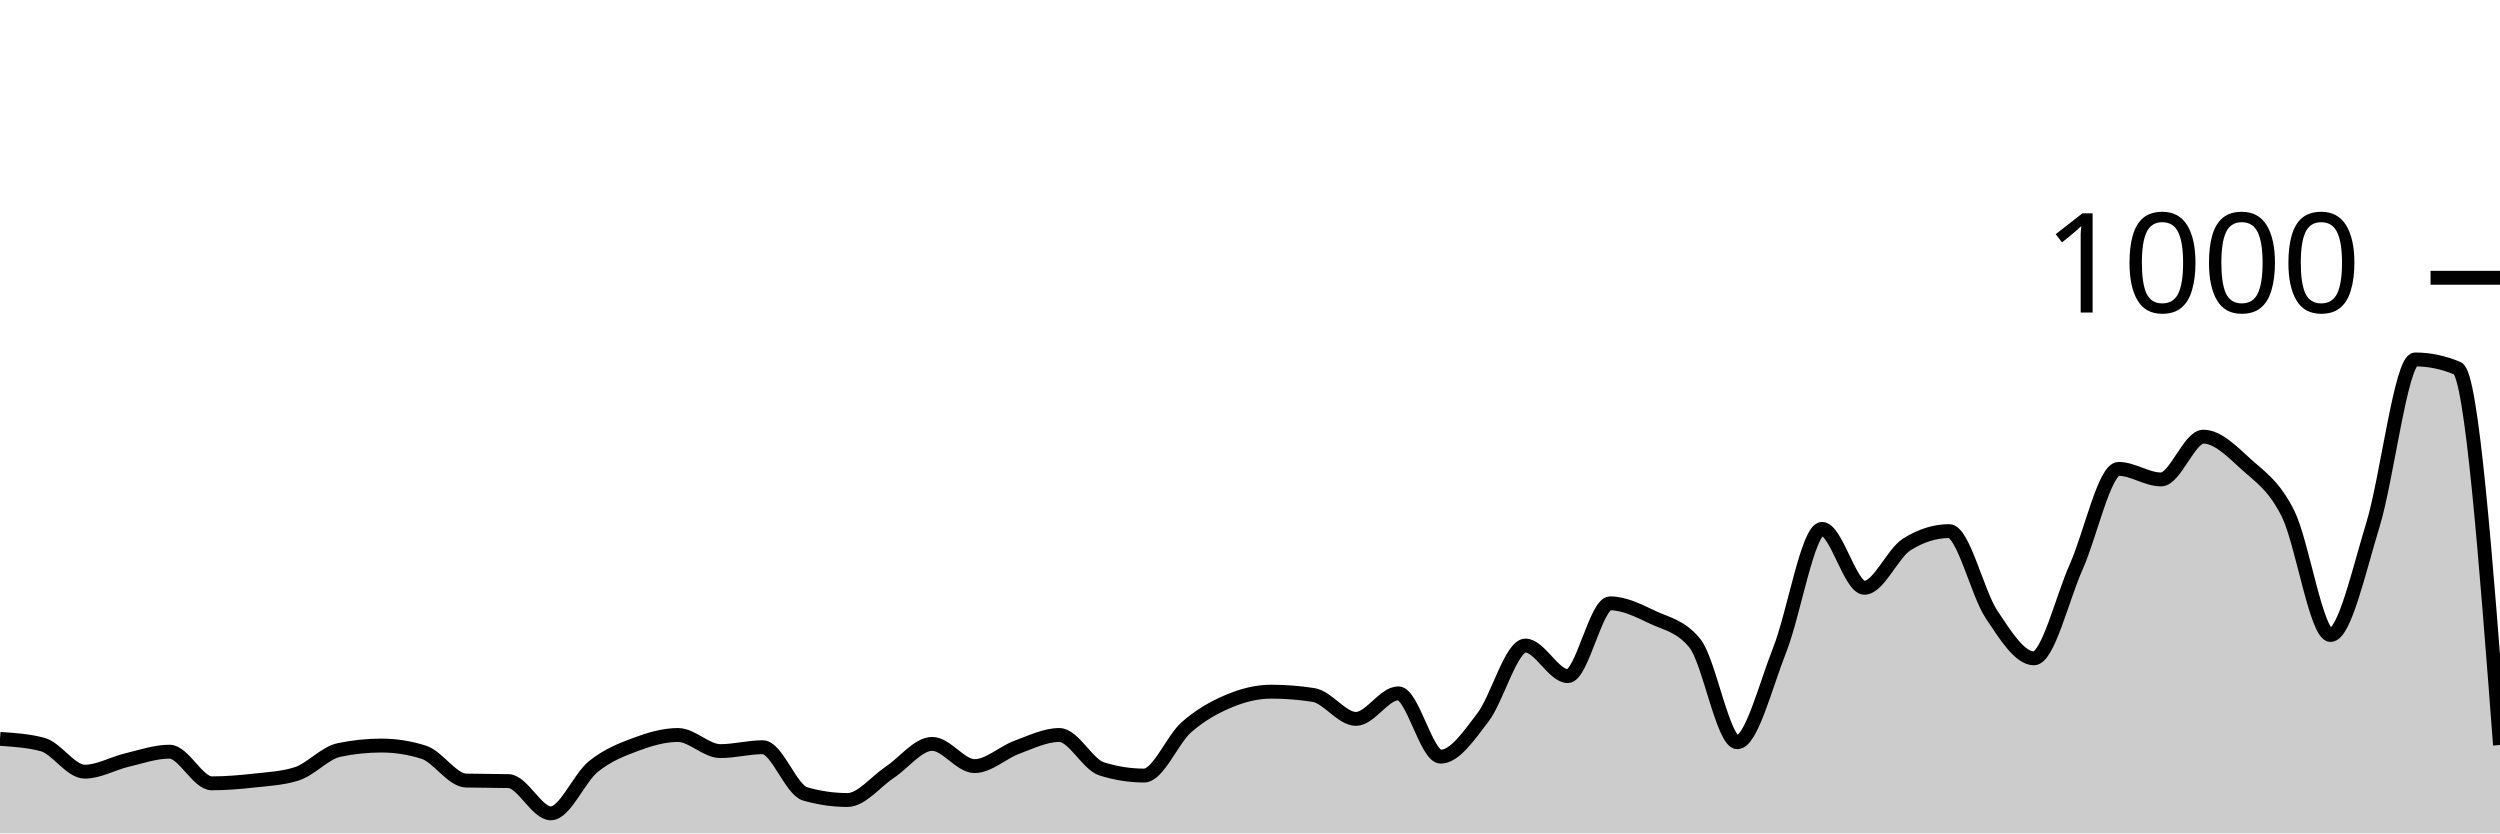
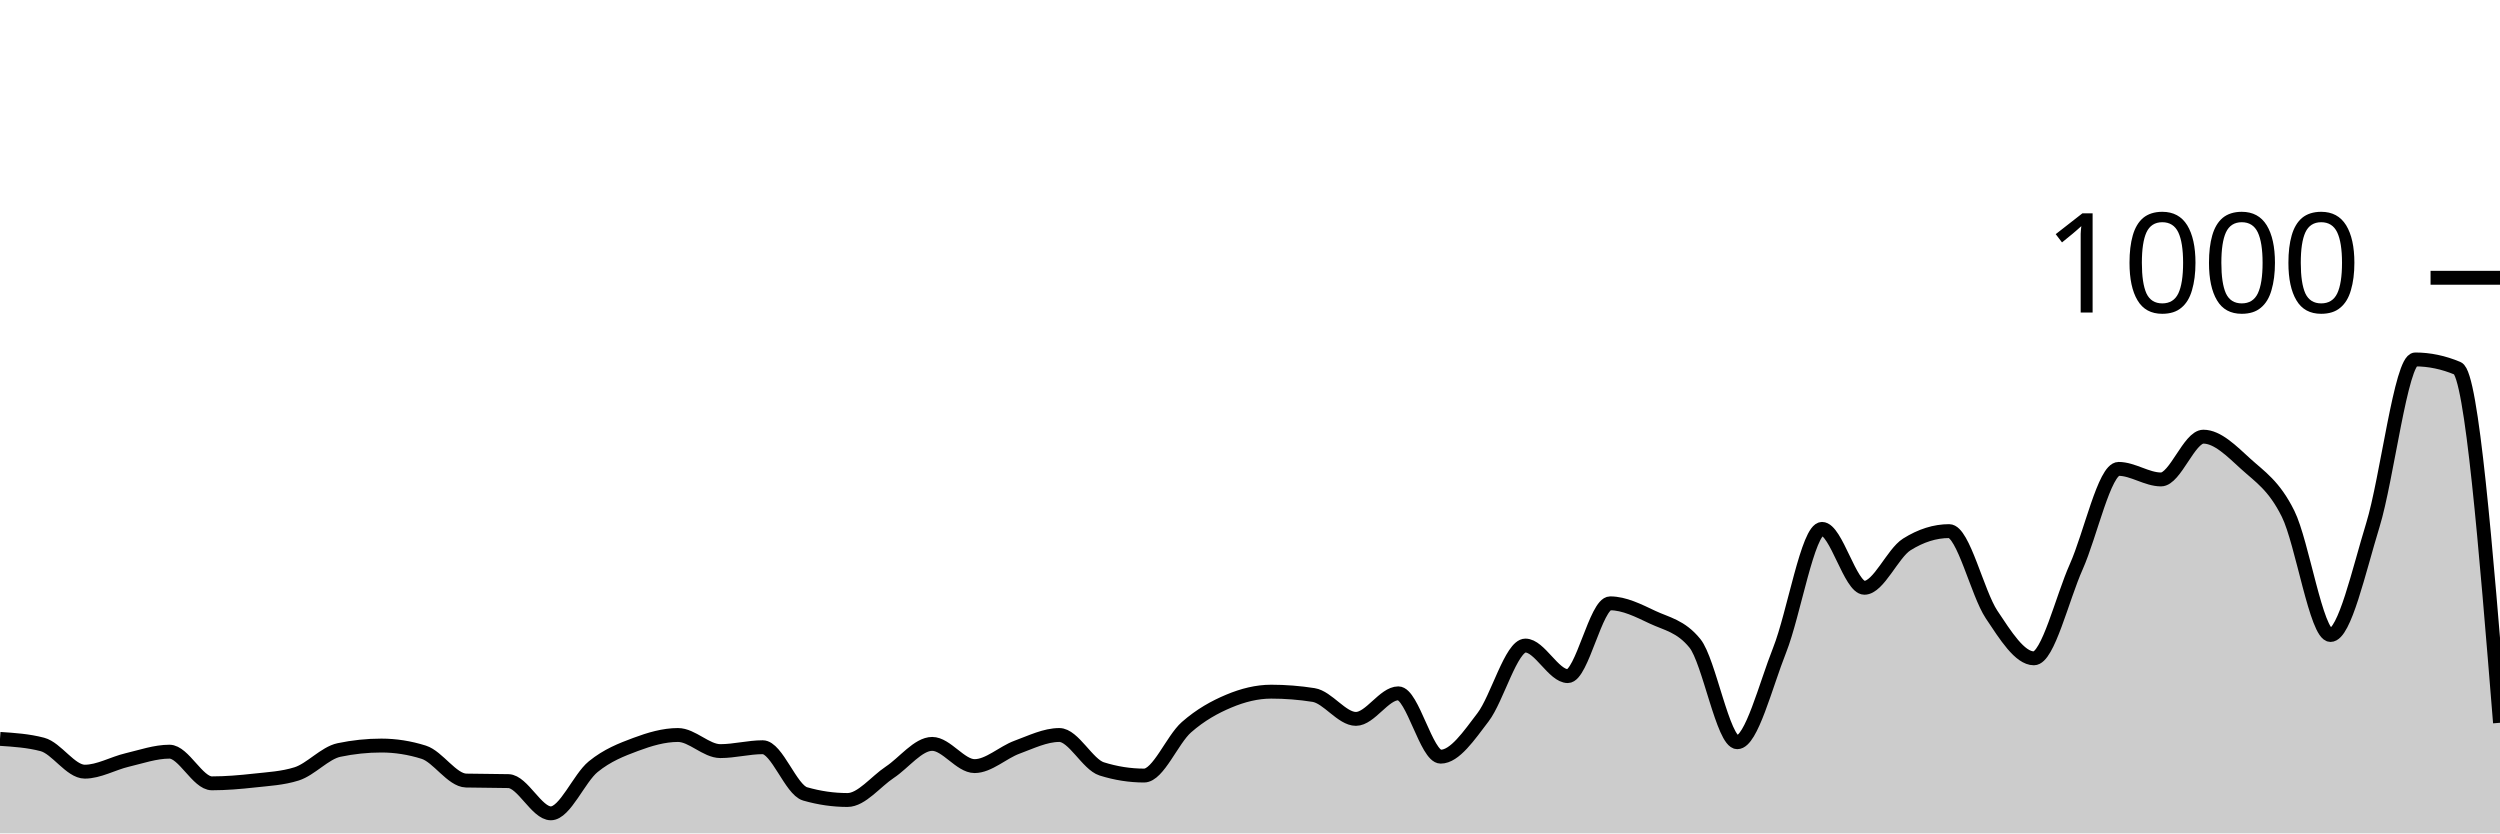
<svg xmlns="http://www.w3.org/2000/svg" viewBox="0 0 180 60">
  <g transform="translate(0,20)">
-     <path class="area" fill="rgba(0, 0, 0, 0.2)" d="M0,33.2C1.017,33.267,2.034,33.333,3.051,33.6C4.068,33.867,5.085,35.56,6.102,35.56C7.119,35.56,8.136,34.96,9.153,34.72C10.169,34.48,11.186,34.12,12.203,34.12C13.22,34.12,14.237,36.4,15.254,36.4C16.271,36.4,17.288,36.313,18.305,36.2C19.322,36.087,20.339,36.04,21.356,35.72C22.373,35.4,23.39,34.213,24.407,34C25.424,33.787,26.441,33.68,27.458,33.68C28.475,33.68,29.492,33.84,30.508,34.16C31.525,34.48,32.542,36.173,33.559,36.2C34.576,36.227,35.593,36.213,36.61,36.24C37.627,36.267,38.644,38.56,39.661,38.56C40.678,38.56,41.695,36.027,42.712,35.2C43.729,34.373,44.746,33.98,45.763,33.6C46.78,33.22,47.797,32.92,48.814,32.92C49.831,32.92,50.847,34.08,51.864,34.08C52.881,34.08,53.898,33.8,54.915,33.8C55.932,33.8,56.949,36.867,57.966,37.16C58.983,37.453,60,37.6,61.017,37.6C62.034,37.6,63.051,36.273,64.068,35.6C65.085,34.927,66.102,33.56,67.119,33.56C68.136,33.56,69.153,35.16,70.169,35.16C71.186,35.16,72.203,34.173,73.22,33.8C74.237,33.427,75.254,32.92,76.271,32.92C77.288,32.92,78.305,35.04,79.322,35.36C80.339,35.68,81.356,35.84,82.373,35.84C83.39,35.84,84.407,33.253,85.424,32.36C86.441,31.467,87.458,30.907,88.475,30.48C89.492,30.053,90.508,29.8,91.525,29.8C92.542,29.8,93.559,29.88,94.576,30.04C95.593,30.2,96.61,31.76,97.627,31.76C98.644,31.76,99.661,29.92,100.678,29.92C101.695,29.92,102.712,34.48,103.729,34.48C104.746,34.48,105.763,32.973,106.78,31.64C107.797,30.307,108.814,26.48,109.831,26.48C110.847,26.48,111.864,28.68,112.881,28.68C113.898,28.68,114.915,23.44,115.932,23.44C116.949,23.44,117.966,23.96,118.983,24.44C120,24.92,121.017,25.067,122.034,26.32C123.051,27.573,124.068,33.44,125.085,33.44C126.102,33.44,127.119,29.36,128.136,26.8C129.153,24.24,130.169,18.08,131.186,18.08C132.203,18.08,133.22,22.32,134.237,22.32C135.254,22.32,136.271,19.84,137.288,19.2C138.305,18.56,139.322,18.24,140.339,18.24C141.356,18.24,142.373,22.713,143.39,24.24C144.407,25.767,145.424,27.4,146.441,27.4C147.458,27.4,148.475,23.073,149.492,20.8C150.508,18.527,151.525,13.76,152.542,13.76C153.559,13.76,154.576,14.52,155.593,14.52C156.61,14.52,157.627,11.44,158.644,11.44C159.661,11.44,160.678,12.473,161.695,13.4C162.712,14.327,163.729,14.947,164.746,17C165.763,19.053,166.78,25.72,167.797,25.72C168.814,25.72,169.831,21.107,170.847,17.8C171.864,14.493,172.881,5.88,173.898,5.88C174.915,5.88,175.932,6.093,176.949,6.52C177.966,6.947,178.983,20.293,180,33.64L180,40C178.983,40,177.966,40,176.949,40C175.932,40,174.915,40,173.898,40C172.881,40,171.864,40,170.847,40C169.831,40,168.814,40,167.797,40C166.78,40,165.763,40,164.746,40C163.729,40,162.712,40,161.695,40C160.678,40,159.661,40,158.644,40C157.627,40,156.61,40,155.593,40C154.576,40,153.559,40,152.542,40C151.525,40,150.508,40,149.492,40C148.475,40,147.458,40,146.441,40C145.424,40,144.407,40,143.39,40C142.373,40,141.356,40,140.339,40C139.322,40,138.305,40,137.288,40C136.271,40,135.254,40,134.237,40C133.22,40,132.203,40,131.186,40C130.169,40,129.153,40,128.136,40C127.119,40,126.102,40,125.085,40C124.068,40,123.051,40,122.034,40C121.017,40,120,40,118.983,40C117.966,40,116.949,40,115.932,40C114.915,40,113.898,40,112.881,40C111.864,40,110.847,40,109.831,40C108.814,40,107.797,40,106.78,40C105.763,40,104.746,40,103.729,40C102.712,40,101.695,40,100.678,40C99.661,40,98.644,40,97.627,40C96.61,40,95.593,40,94.576,40C93.559,40,92.542,40,91.525,40C90.508,40,89.492,40,88.475,40C87.458,40,86.441,40,85.424,40C84.407,40,83.39,40,82.373,40C81.356,40,80.339,40,79.322,40C78.305,40,77.288,40,76.271,40C75.254,40,74.237,40,73.22,40C72.203,40,71.186,40,70.169,40C69.153,40,68.136,40,67.119,40C66.102,40,65.085,40,64.068,40C63.051,40,62.034,40,61.017,40C60,40,58.983,40,57.966,40C56.949,40,55.932,40,54.915,40C53.898,40,52.881,40,51.864,40C50.847,40,49.831,40,48.814,40C47.797,40,46.78,40,45.763,40C44.746,40,43.729,40,42.712,40C41.695,40,40.678,40,39.661,40C38.644,40,37.627,40,36.61,40C35.593,40,34.576,40,33.559,40C32.542,40,31.525,40,30.508,40C29.492,40,28.475,40,27.458,40C26.441,40,25.424,40,24.407,40C23.39,40,22.373,40,21.356,40C20.339,40,19.322,40,18.305,40C17.288,40,16.271,40,15.254,40C14.237,40,13.22,40,12.203,40C11.186,40,10.169,40,9.153,40C8.136,40,7.119,40,6.102,40C5.085,40,4.068,40,3.051,40C2.034,40,1.017,40,0,40Z" />
-     <path class="line" stroke="black" fill="none" d="M0,33.2C1.017,33.267,2.034,33.333,3.051,33.6C4.068,33.867,5.085,35.56,6.102,35.56C7.119,35.56,8.136,34.96,9.153,34.72C10.169,34.48,11.186,34.12,12.203,34.12C13.22,34.12,14.237,36.4,15.254,36.4C16.271,36.4,17.288,36.313,18.305,36.2C19.322,36.087,20.339,36.04,21.356,35.72C22.373,35.4,23.39,34.213,24.407,34C25.424,33.787,26.441,33.68,27.458,33.68C28.475,33.68,29.492,33.84,30.508,34.16C31.525,34.48,32.542,36.173,33.559,36.2C34.576,36.227,35.593,36.213,36.61,36.24C37.627,36.267,38.644,38.56,39.661,38.56C40.678,38.56,41.695,36.027,42.712,35.2C43.729,34.373,44.746,33.98,45.763,33.6C46.78,33.22,47.797,32.92,48.814,32.92C49.831,32.92,50.847,34.08,51.864,34.08C52.881,34.08,53.898,33.8,54.915,33.8C55.932,33.8,56.949,36.867,57.966,37.16C58.983,37.453,60,37.6,61.017,37.6C62.034,37.6,63.051,36.273,64.068,35.6C65.085,34.927,66.102,33.56,67.119,33.56C68.136,33.56,69.153,35.16,70.169,35.16C71.186,35.16,72.203,34.173,73.22,33.8C74.237,33.427,75.254,32.92,76.271,32.92C77.288,32.92,78.305,35.04,79.322,35.36C80.339,35.68,81.356,35.84,82.373,35.84C83.39,35.84,84.407,33.253,85.424,32.36C86.441,31.467,87.458,30.907,88.475,30.48C89.492,30.053,90.508,29.8,91.525,29.8C92.542,29.8,93.559,29.88,94.576,30.04C95.593,30.2,96.61,31.76,97.627,31.76C98.644,31.76,99.661,29.92,100.678,29.92C101.695,29.92,102.712,34.48,103.729,34.48C104.746,34.48,105.763,32.973,106.78,31.64C107.797,30.307,108.814,26.48,109.831,26.48C110.847,26.48,111.864,28.68,112.881,28.68C113.898,28.68,114.915,23.44,115.932,23.44C116.949,23.44,117.966,23.96,118.983,24.44C120,24.92,121.017,25.067,122.034,26.32C123.051,27.573,124.068,33.44,125.085,33.44C126.102,33.44,127.119,29.36,128.136,26.8C129.153,24.24,130.169,18.08,131.186,18.08C132.203,18.08,133.22,22.32,134.237,22.32C135.254,22.32,136.271,19.84,137.288,19.2C138.305,18.56,139.322,18.24,140.339,18.24C141.356,18.24,142.373,22.713,143.39,24.24C144.407,25.767,145.424,27.4,146.441,27.4C147.458,27.4,148.475,23.073,149.492,20.8C150.508,18.527,151.525,13.76,152.542,13.76C153.559,13.76,154.576,14.52,155.593,14.52C156.61,14.52,157.627,11.44,158.644,11.44C159.661,11.44,160.678,12.473,161.695,13.4C162.712,14.327,163.729,14.947,164.746,17C165.763,19.053,166.78,25.72,167.797,25.72C168.814,25.72,169.831,21.107,170.847,17.8C171.864,14.493,172.881,5.88,173.898,5.88C174.915,5.88,175.932,6.093,176.949,6.52C177.966,6.947,178.983,20.293,180,33.64" />
+     <path class="area" fill="rgba(0, 0, 0, 0.2)" d="M0,33.2C1.017,33.267,2.034,33.333,3.051,33.6C4.068,33.867,5.085,35.56,6.102,35.56C7.119,35.56,8.136,34.96,9.153,34.72C10.169,34.48,11.186,34.12,12.203,34.12C13.22,34.12,14.237,36.4,15.254,36.4C16.271,36.4,17.288,36.313,18.305,36.2C19.322,36.087,20.339,36.04,21.356,35.72C22.373,35.4,23.39,34.213,24.407,34C25.424,33.787,26.441,33.68,27.458,33.68C28.475,33.68,29.492,33.84,30.508,34.16C31.525,34.48,32.542,36.173,33.559,36.2C34.576,36.227,35.593,36.213,36.61,36.24C37.627,36.267,38.644,38.56,39.661,38.56C40.678,38.56,41.695,36.027,42.712,35.2C43.729,34.373,44.746,33.98,45.763,33.6C46.78,33.22,47.797,32.92,48.814,32.92C49.831,32.92,50.847,34.08,51.864,34.08C52.881,34.08,53.898,33.8,54.915,33.8C55.932,33.8,56.949,36.867,57.966,37.16C58.983,37.453,60,37.6,61.017,37.6C62.034,37.6,63.051,36.273,64.068,35.6C65.085,34.927,66.102,33.56,67.119,33.56C68.136,33.56,69.153,35.16,70.169,35.16C71.186,35.16,72.203,34.173,73.22,33.8C74.237,33.427,75.254,32.92,76.271,32.92C77.288,32.92,78.305,35.04,79.322,35.36C80.339,35.68,81.356,35.84,82.373,35.84C83.39,35.84,84.407,33.253,85.424,32.36C86.441,31.467,87.458,30.907,88.475,30.48C89.492,30.053,90.508,29.8,91.525,29.8C92.542,29.8,93.559,29.88,94.576,30.04C95.593,30.2,96.61,31.76,97.627,31.76C98.644,31.76,99.661,29.92,100.678,29.92C101.695,29.92,102.712,34.48,103.729,34.48C104.746,34.48,105.763,32.973,106.78,31.64C107.797,30.307,108.814,26.48,109.831,26.48C110.847,26.48,111.864,28.68,112.881,28.68C113.898,28.68,114.915,23.44,115.932,23.44C116.949,23.44,117.966,23.96,118.983,24.44C120,24.92,121.017,25.067,122.034,26.32C123.051,27.573,124.068,33.44,125.085,33.44C126.102,33.44,127.119,29.36,128.136,26.8C129.153,24.24,130.169,18.08,131.186,18.08C132.203,18.08,133.22,22.32,134.237,22.32C135.254,22.32,136.271,19.84,137.288,19.2C138.305,18.56,139.322,18.24,140.339,18.24C141.356,18.24,142.373,22.713,143.39,24.24C144.407,25.767,145.424,27.4,146.441,27.4C147.458,27.4,148.475,23.073,149.492,20.8C150.508,18.527,151.525,13.76,152.542,13.76C153.559,13.76,154.576,14.52,155.593,14.52C156.61,14.52,157.627,11.44,158.644,11.44C159.661,11.44,160.678,12.473,161.695,13.4C162.712,14.327,163.729,14.947,164.746,17C165.763,19.053,166.78,25.72,167.797,25.72C168.814,25.72,169.831,21.107,170.847,17.8C171.864,14.493,172.881,5.88,173.898,5.88C174.915,5.88,175.932,6.093,176.949,6.52C177.966,6.947,178.983,19.493,180,32.04L180,40C178.983,40,177.966,40,176.949,40C175.932,40,174.915,40,173.898,40C172.881,40,171.864,40,170.847,40C169.831,40,168.814,40,167.797,40C166.78,40,165.763,40,164.746,40C163.729,40,162.712,40,161.695,40C160.678,40,159.661,40,158.644,40C157.627,40,156.61,40,155.593,40C154.576,40,153.559,40,152.542,40C151.525,40,150.508,40,149.492,40C148.475,40,147.458,40,146.441,40C145.424,40,144.407,40,143.39,40C142.373,40,141.356,40,140.339,40C139.322,40,138.305,40,137.288,40C136.271,40,135.254,40,134.237,40C133.22,40,132.203,40,131.186,40C130.169,40,129.153,40,128.136,40C127.119,40,126.102,40,125.085,40C124.068,40,123.051,40,122.034,40C121.017,40,120,40,118.983,40C117.966,40,116.949,40,115.932,40C114.915,40,113.898,40,112.881,40C111.864,40,110.847,40,109.831,40C108.814,40,107.797,40,106.78,40C105.763,40,104.746,40,103.729,40C102.712,40,101.695,40,100.678,40C99.661,40,98.644,40,97.627,40C96.61,40,95.593,40,94.576,40C93.559,40,92.542,40,91.525,40C90.508,40,89.492,40,88.475,40C87.458,40,86.441,40,85.424,40C84.407,40,83.39,40,82.373,40C81.356,40,80.339,40,79.322,40C78.305,40,77.288,40,76.271,40C75.254,40,74.237,40,73.22,40C72.203,40,71.186,40,70.169,40C69.153,40,68.136,40,67.119,40C66.102,40,65.085,40,64.068,40C63.051,40,62.034,40,61.017,40C60,40,58.983,40,57.966,40C56.949,40,55.932,40,54.915,40C53.898,40,52.881,40,51.864,40C50.847,40,49.831,40,48.814,40C47.797,40,46.78,40,45.763,40C44.746,40,43.729,40,42.712,40C41.695,40,40.678,40,39.661,40C38.644,40,37.627,40,36.61,40C35.593,40,34.576,40,33.559,40C32.542,40,31.525,40,30.508,40C29.492,40,28.475,40,27.458,40C26.441,40,25.424,40,24.407,40C23.39,40,22.373,40,21.356,40C20.339,40,19.322,40,18.305,40C17.288,40,16.271,40,15.254,40C14.237,40,13.22,40,12.203,40C11.186,40,10.169,40,9.153,40C8.136,40,7.119,40,6.102,40C5.085,40,4.068,40,3.051,40C2.034,40,1.017,40,0,40Z" />
+     <path class="line" stroke="black" fill="none" d="M0,33.2C1.017,33.267,2.034,33.333,3.051,33.6C4.068,33.867,5.085,35.56,6.102,35.56C7.119,35.56,8.136,34.96,9.153,34.72C10.169,34.48,11.186,34.12,12.203,34.12C13.22,34.12,14.237,36.4,15.254,36.4C16.271,36.4,17.288,36.313,18.305,36.2C19.322,36.087,20.339,36.04,21.356,35.72C22.373,35.4,23.39,34.213,24.407,34C25.424,33.787,26.441,33.68,27.458,33.68C28.475,33.68,29.492,33.84,30.508,34.16C31.525,34.48,32.542,36.173,33.559,36.2C34.576,36.227,35.593,36.213,36.61,36.24C37.627,36.267,38.644,38.56,39.661,38.56C40.678,38.56,41.695,36.027,42.712,35.2C43.729,34.373,44.746,33.98,45.763,33.6C46.78,33.22,47.797,32.92,48.814,32.92C49.831,32.92,50.847,34.08,51.864,34.08C52.881,34.08,53.898,33.8,54.915,33.8C55.932,33.8,56.949,36.867,57.966,37.16C58.983,37.453,60,37.6,61.017,37.6C62.034,37.6,63.051,36.273,64.068,35.6C65.085,34.927,66.102,33.56,67.119,33.56C68.136,33.56,69.153,35.16,70.169,35.16C71.186,35.16,72.203,34.173,73.22,33.8C74.237,33.427,75.254,32.92,76.271,32.92C77.288,32.92,78.305,35.04,79.322,35.36C80.339,35.68,81.356,35.84,82.373,35.84C83.39,35.84,84.407,33.253,85.424,32.36C86.441,31.467,87.458,30.907,88.475,30.48C89.492,30.053,90.508,29.8,91.525,29.8C92.542,29.8,93.559,29.88,94.576,30.04C95.593,30.2,96.61,31.76,97.627,31.76C98.644,31.76,99.661,29.92,100.678,29.92C101.695,29.92,102.712,34.48,103.729,34.48C104.746,34.48,105.763,32.973,106.78,31.64C107.797,30.307,108.814,26.48,109.831,26.48C110.847,26.48,111.864,28.68,112.881,28.68C113.898,28.68,114.915,23.44,115.932,23.44C116.949,23.44,117.966,23.96,118.983,24.44C120,24.92,121.017,25.067,122.034,26.32C123.051,27.573,124.068,33.44,125.085,33.44C126.102,33.44,127.119,29.36,128.136,26.8C129.153,24.24,130.169,18.08,131.186,18.08C132.203,18.08,133.22,22.32,134.237,22.32C135.254,22.32,136.271,19.84,137.288,19.2C138.305,18.56,139.322,18.24,140.339,18.24C141.356,18.24,142.373,22.713,143.39,24.24C144.407,25.767,145.424,27.4,146.441,27.4C147.458,27.4,148.475,23.073,149.492,20.8C150.508,18.527,151.525,13.76,152.542,13.76C153.559,13.76,154.576,14.52,155.593,14.52C156.61,14.52,157.627,11.44,158.644,11.44C159.661,11.44,160.678,12.473,161.695,13.4C162.712,14.327,163.729,14.947,164.746,17C165.763,19.053,166.78,25.72,167.797,25.72C168.814,25.72,169.831,21.107,170.847,17.8C171.864,14.493,172.881,5.88,173.898,5.88C174.915,5.88,175.932,6.093,176.949,6.52C177.966,6.947,178.983,19.493,180,32.04" />
    <path class="axis-ceiling" stroke-width="1" stroke="black" fill="none" d="M175,0L180,0" />
    <text class="axis-ceiling-label" font-family="sans-serif" text-anchor="end" font-size="10px" x="170" y="2.5">1000</text>
  </g>
</svg>
